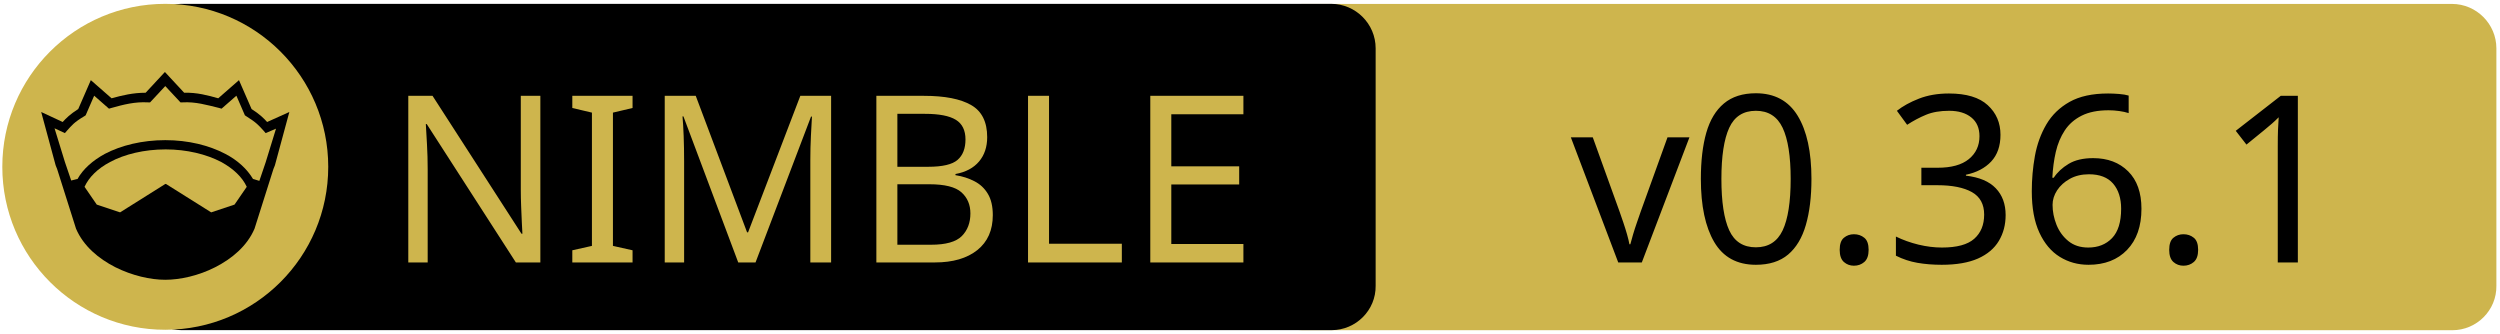
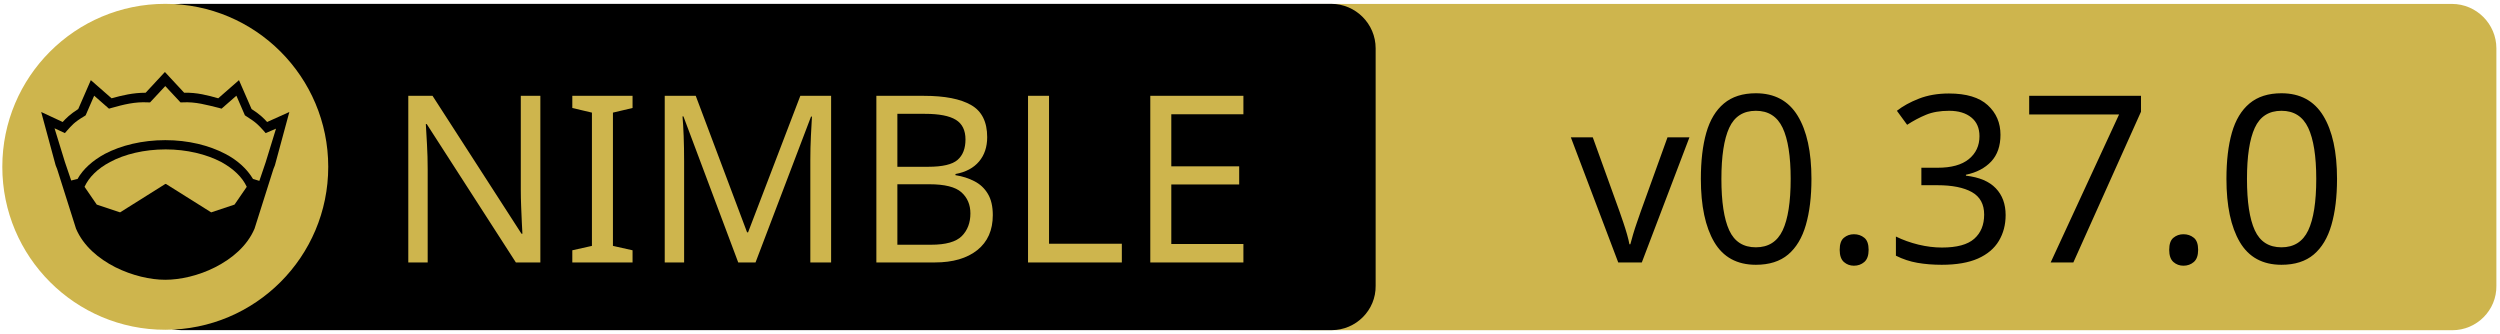
<svg xmlns="http://www.w3.org/2000/svg" xmlns:xlink="http://www.w3.org/1999/xlink" width="675" height="90" xml:space="preserve" version="1.1">
  <a xlink:href="https://github.com/elcritch/figdraw">
    <g>
      <path fill="#CEB54D" id="svg_15" d="m662.123,89.159l-310.5,0c-6.6,0 -12,-5.4 -12,-12l0,-64.1c0,-6.6 5.4,-12 12,-12l310.4,0c6.6,0 12,5.4 12,12l0,64.1c0.1,6.6 -5.3,12 -11.9,12z" />
      <path id="svg_1" d="m359.524,89.139l-310.5,0c-6.6,0 -12,-5.4 -12,-12l0,-64.1c0,-6.6 5.4,-12 12,-12l310.4,0c6.6,0 12,5.4 12,12l0,64.1c0.1,6.6 -5.3,12 -11.9,12z" />
      <rect id="svg_2" fill="none" height="45.9" width="315.3" class="st0" y="24.539" x="60.224" />
      <circle id="svg_4" fill="#CEB54D" r="44" cy="45.039" cx="44.624" class="st1" />
      <g id="XMLID_4_">
        <path id="svg_5" d="m78.124,30.239l-3.9,14.4l-0.4,1l-5.1,16.1c0,0 0,0 0,0c-2,4.7 -6.1,8.1 -10.6,10.4c-4.5,2.3 -9.5,3.4 -13.5,3.4c-4,0 -8.9,-1.1 -13.5,-3.4c-4.5,-2.3 -8.6,-5.7 -10.6,-10.4c0,0 0,0 0,0l-5.1,-16.1l-0.4,-1l-3.9,-14.4l5.8,2.7c0.9,-1 2,-2.1 4.2,-3.5l3.4,-7.8l5.6,4.9c2.9,-0.8 5.8,-1.5 9.2,-1.5l5.2,-5.6l5.2,5.6c3.4,-0.1 6.4,0.7 9.2,1.5l5.6,-4.9l3.4,7.8c2.2,1.4 3.3,2.5 4.2,3.5l6,-2.7z" />
        <g id="XMLID_6_">
          <g id="svg_6">
            <path id="svg_7" fill="#CEB54D" d="m66.624,50.439l-3.3,4.8l-6.3,2.1l-12.1,-7.6c-0.1,-0.1 -0.3,-0.1 -0.4,0l-12.1,7.6l-6.3,-2.1l-3.3,-4.8c1.2,-2.6 3.5,-4.9 6.9,-6.7c3.9,-2.1 9.2,-3.4 15,-3.4c5.7,0 11,1.3 15,3.4c3.3,1.8 5.7,4.1 6.9,6.7z" class="st1" />
          </g>
          <g id="svg_8" />
        </g>
        <g id="XMLID_5_">
          <g id="svg_9">
            <path id="svg_10" fill="#CEB54D" d="m74.524,34.739l-2.8,9.1l-1.7,5l-1.6,-0.5c0,0 -0.1,0 -0.1,0c-1.6,-2.7 -4.2,-5.1 -7.5,-6.8c-4.4,-2.3 -10,-3.7 -16.2,-3.7c-6.2,0 -11.9,1.4 -16.3,3.7c-3.3,1.8 -5.9,4.1 -7.4,6.8c0,0 -0.1,0 -0.1,0l-1.6,0.4l-1.7,-5l-2.8,-9.1l2.8,1.3l0.6,-0.7c1.2,-1.3 1.8,-2.2 4.7,-3.9l0.3,-0.2l2.3,-5.3l4,3.5l0.7,-0.2c3.2,-0.9 6.3,-1.7 9.8,-1.5l0.6,0l4.1,-4.4l4.1,4.4l0.6,0c3.5,-0.2 6.5,0.7 9.8,1.5l0.7,0.2l4,-3.5l2.3,5.3l0.3,0.2c2.9,1.8 3.5,2.6 4.7,3.9l0.6,0.7l2.8,-1.2z" class="st1" />
          </g>
          <g id="svg_11" />
        </g>
      </g>
      <text x="-442" y="-350.021" id="svg_16" font-size="63px" font-family="'PT Sans Caption', 'Tahoma', 'Helvetica Neue Medium', 'PT Sans', sans-serif" fill="#CEB54D" class="st1 st2 st3" transform="matrix(1 0 0 1 546.13 420.879)">NIMBLE</text>
-       <text x="-122.0" y="-350.012" id="svg_17" font-size="63.012px" font-family="'PT Sans Caption', 'Tahoma', 'Helvetica Neue Medium', 'PT Sans', sans-serif" fill="#000000" class="st1 st2 st3" transform="matrix(1 0 0 1 546.13 420.879)">v0.36.1</text>
+       <text x="-122.0" y="-350.012" id="svg_17" font-size="63.012px" font-family="'PT Sans Caption', 'Tahoma', 'Helvetica Neue Medium', 'PT Sans', sans-serif" fill="#000000" class="st1 st2 st3" transform="matrix(1 0 0 1 546.13 420.879)">v0.37.0</text>
    </g>
  </a>
</svg>
